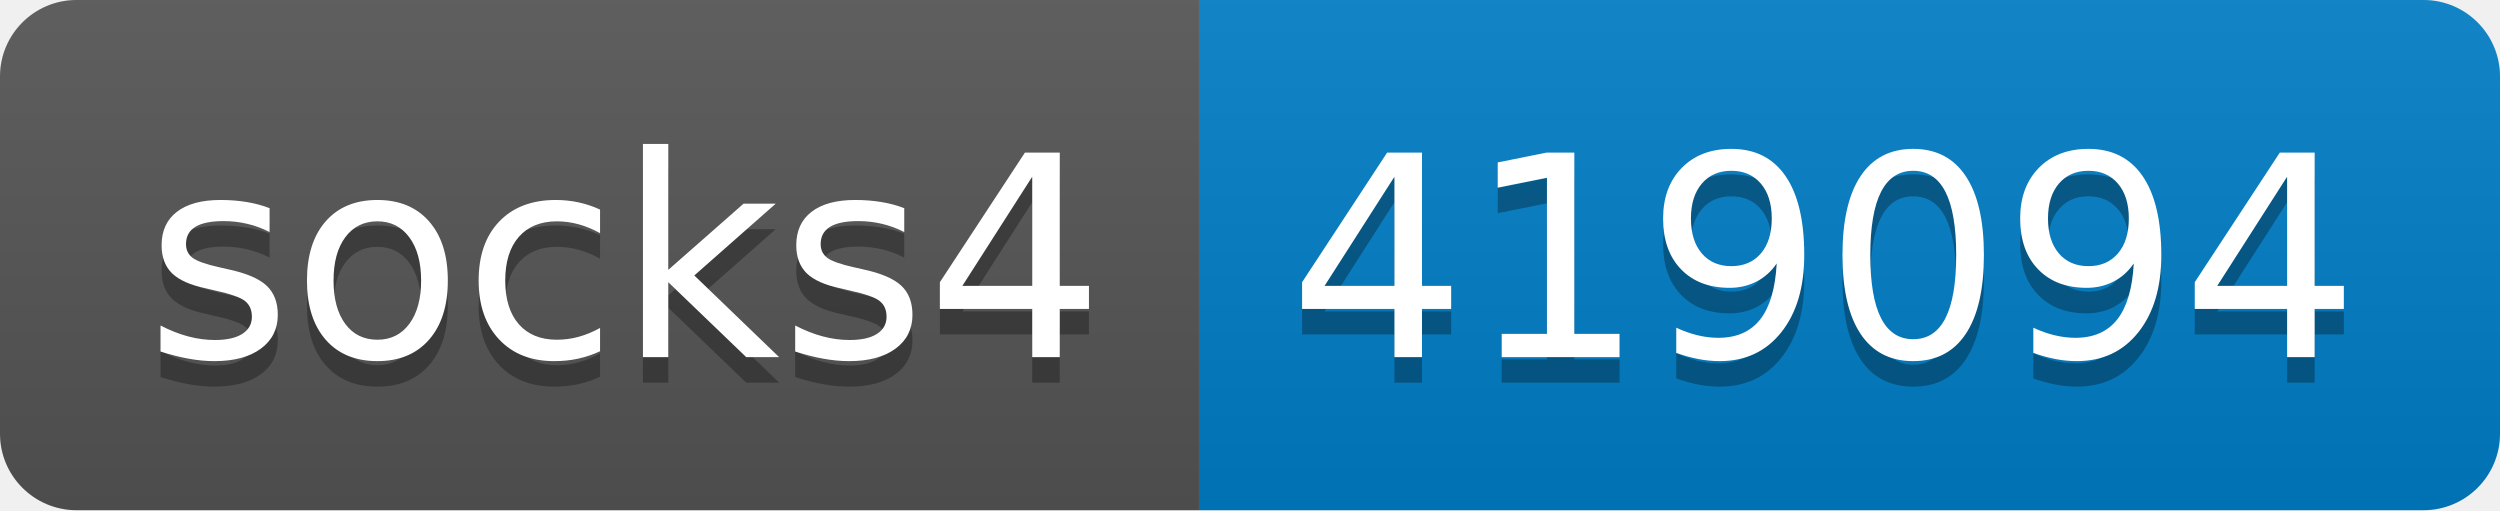
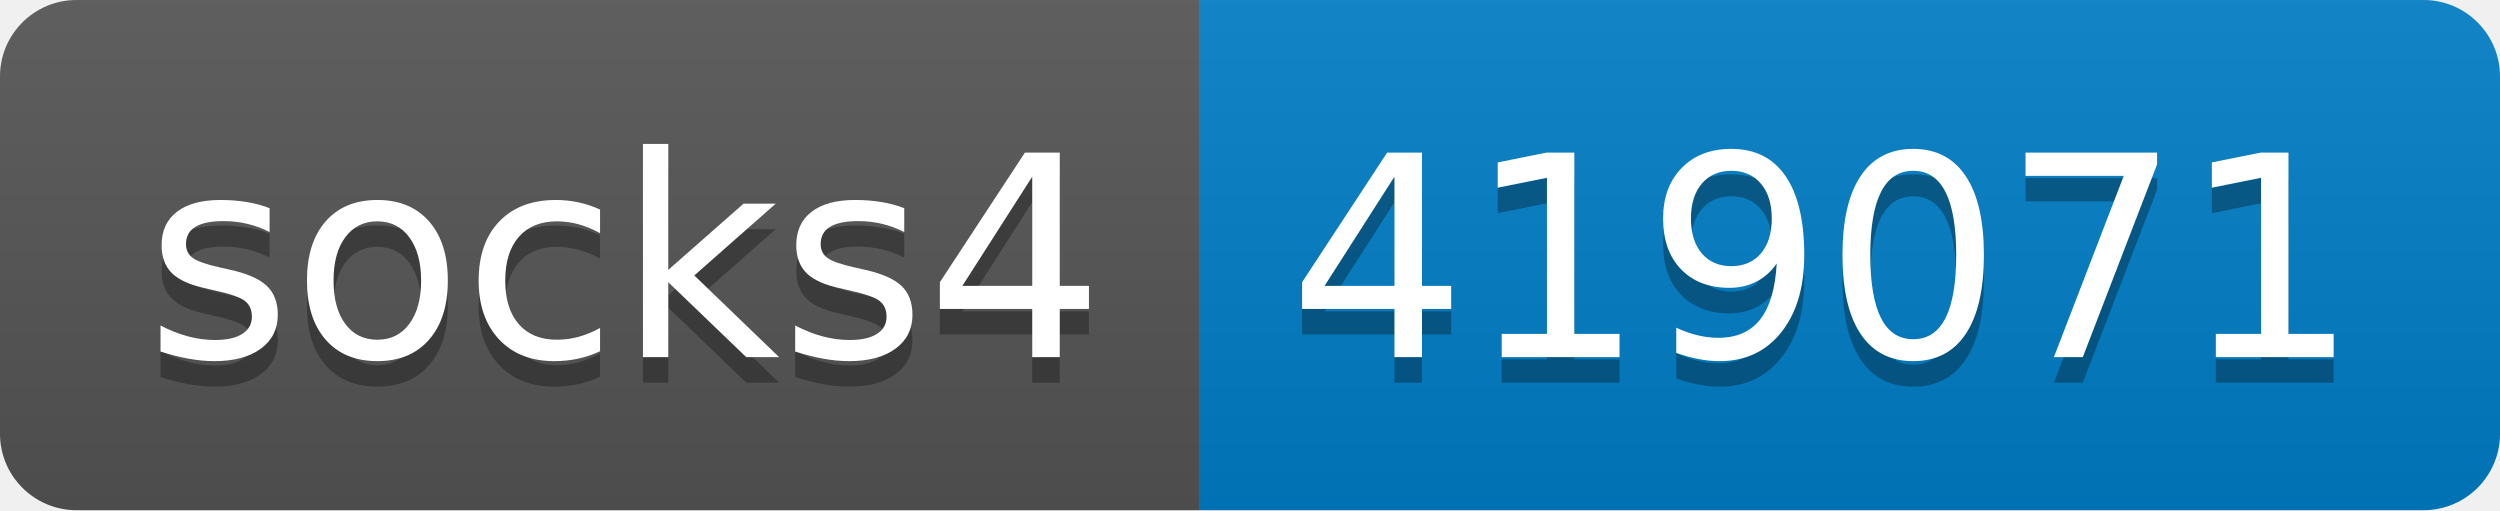
- <svg xmlns="http://www.w3.org/2000/svg" width="98" height="20" role="img" aria-label="socks4: 419094">
+ <svg xmlns="http://www.w3.org/2000/svg" width="98" height="20" role="img" aria-label="socks4: 419071">
  <linearGradient id="s" x2="0" y2="100%">
    <stop offset="0" stop-color="#bbb" stop-opacity=".1" />
    <stop offset="1" stop-opacity=".1" />
  </linearGradient>
  <clipPath id="r">
    <rect width="98" height="20" rx="3" fill="#fff" />
  </clipPath>
  <g clip-path="url(#r)">
    <rect width="47" height="20" fill="#555" />
    <rect x="47" width="51" height="20" fill="#007ec6" />
    <rect width="98" height="20" fill="url(#s)" />
  </g>
  <g fill="#fff" text-anchor="middle" font-family="Verdana,Geneva,DejaVu Sans,sans-serif" text-rendering="geometricPrecision" font-size="110">
    <text aria-hidden="true" x="245" y="150" fill="#010101" fill-opacity=".3" transform="scale(.1)" textLength="370">socks4</text>
    <text x="245" y="140" transform="scale(.1)" fill="#fff" textLength="370">socks4</text>
-     <text aria-hidden="true" x="715" y="150" fill="#010101" fill-opacity=".3" transform="scale(.1)" textLength="410">419094</text>
-     <text x="715" y="140" transform="scale(.1)" fill="#fff" textLength="410">419094</text>
+     <text aria-hidden="true" x="715" y="150" fill="#010101" fill-opacity=".3" transform="scale(.1)" textLength="410">419071</text>
+     <text x="715" y="140" transform="scale(.1)" fill="#fff" textLength="410">419071</text>
  </g>
</svg>
